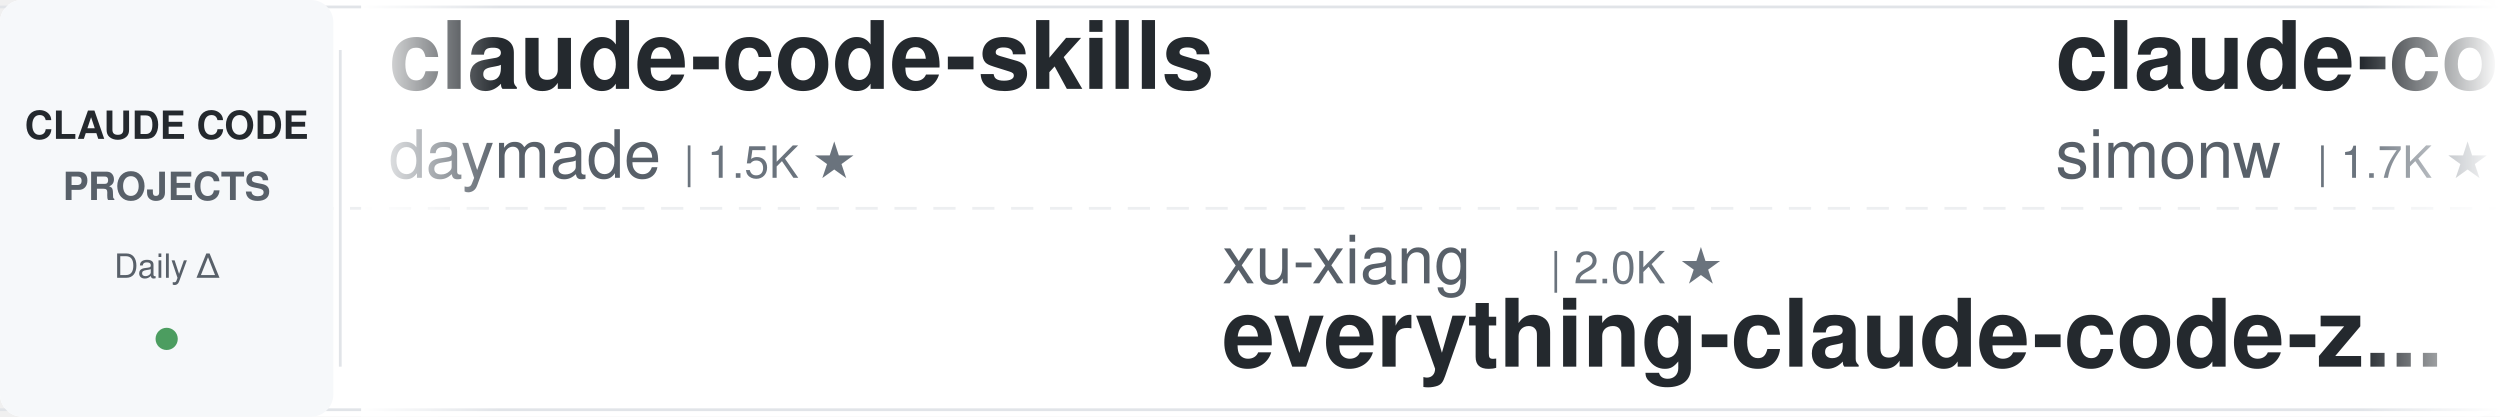
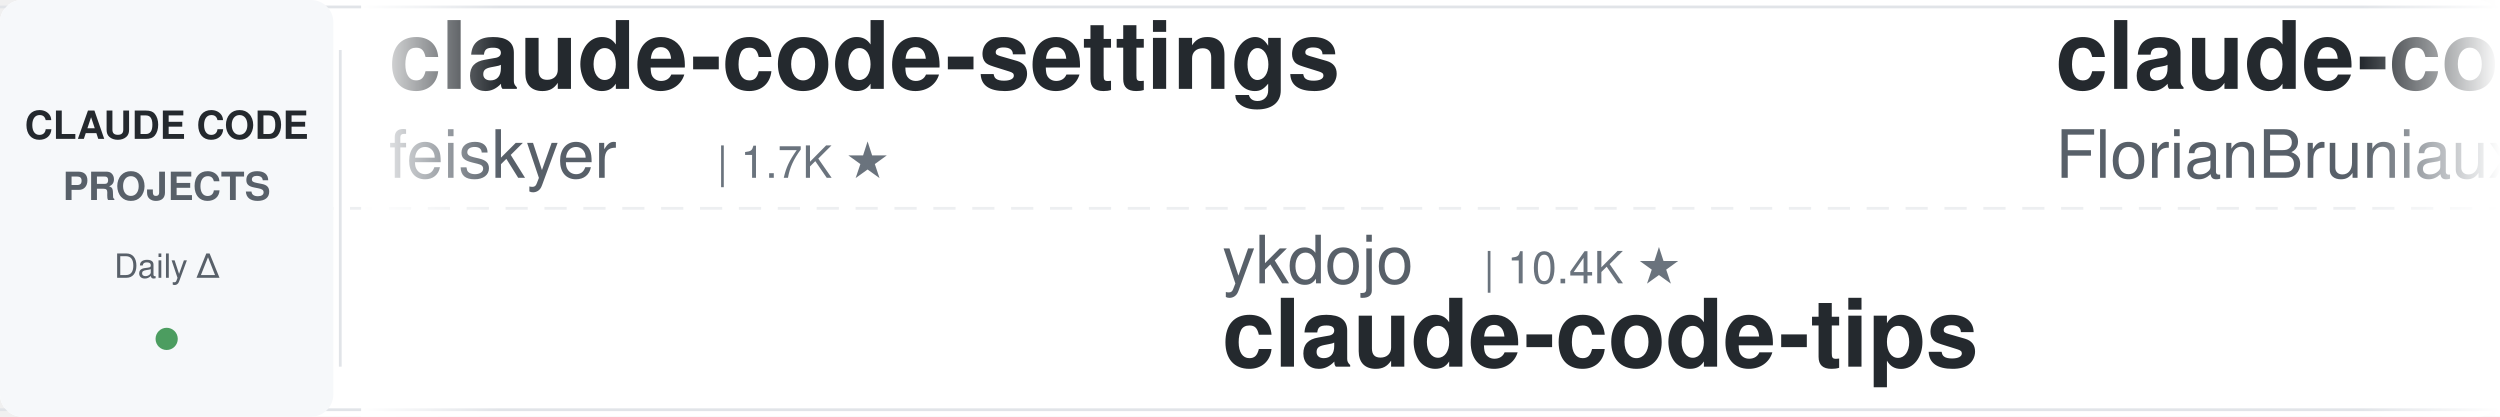
<svg xmlns="http://www.w3.org/2000/svg" width="900" height="150">
  <defs>
    <linearGradient id="leftFade" x1="0%" y1="0%" x2="100%" y2="0%">
      <stop offset="0%" style="stop-color:#ffffff;stop-opacity:1" />
      <stop offset="100%" style="stop-color:#ffffff;stop-opacity:0" />
    </linearGradient>
    <linearGradient id="rightFade" x1="0%" y1="0%" x2="100%" y2="0%">
      <stop offset="0%" style="stop-color:#ffffff;stop-opacity:0" />
      <stop offset="100%" style="stop-color:#ffffff;stop-opacity:1" />
    </linearGradient>
  </defs>
  <rect width="900" height="150" fill="#ffffff" rx="8" />
  <rect x="0" y="2" width="900" height="1" fill="#e1e4e8" />
  <rect x="0" y="147" width="900" height="1" fill="#e1e4e8" />
  <line x1="0" y1="75" x2="900" y2="75" stroke="#e1e4e8" stroke-width="1" stroke-dasharray="8 6" opacity="0.6" />
  <rect x="0" y="0" width="120" height="150" fill="#f6f8fa" rx="8" />
  <text x="60" y="50" font-family="-apple-system, BlinkMacSystemFont, 'Segoe UI', Helvetica, Arial, sans-serif" font-size="14" font-weight="600" fill="#24292e" text-anchor="middle">CLAUDE CODE</text>
  <text x="60" y="72" font-family="-apple-system, BlinkMacSystemFont, 'Segoe UI', Helvetica, Arial, sans-serif" font-size="14" font-weight="600" fill="#586069" text-anchor="middle">PROJECTS</text>
  <text x="60" y="100" font-family="-apple-system, BlinkMacSystemFont, 'Segoe UI', Helvetica, Arial, sans-serif" font-size="12" font-weight="500" fill="#586069" text-anchor="middle">Daily Δ</text>
  <circle cx="60" cy="122" r="4" fill="#22863a" opacity="0.8" />
  <rect x="122" y="18" width="1" height="114" fill="#e1e4e8" />
  <clipPath id="tickerClip">
    <rect x="130" y="0" width="770" height="150" />
  </clipPath>
  <g clip-path="url(#tickerClip)">
    <g id="tickerItems">
      <animateTransform attributeName="transform" attributeType="XML" type="translate" from="0 0" to="-3000 0" dur="54s" repeatCount="indefinite" />
      <g transform="translate(0, 0)">
-         <text x="140" y="32" font-family="-apple-system, BlinkMacSystemFont, 'Segoe UI', Helvetica, Arial, sans-serif" font-size="34" font-weight="600" fill="#24292e">claude-code-skills</text>
-         <text x="140" y="64" font-family="-apple-system, BlinkMacSystemFont, 'Segoe UI', Helvetica, Arial, sans-serif" font-size="24" font-weight="400" fill="#586069">daymade</text>
-         <text x="246" y="64" font-family="-apple-system, BlinkMacSystemFont, 'Segoe UI', Helvetica, Arial, sans-serif" font-size="16" font-weight="500" fill="#6a737d">| 1.5K ★</text>
+         <text x="140" y="32" font-family="-apple-system, BlinkMacSystemFont, 'Segoe UI', Helvetica, Arial, sans-serif" font-size="34" font-weight="600" fill="#24292e">claude-code-settings</text>
+         <text x="140" y="64" font-family="-apple-system, BlinkMacSystemFont, 'Segoe UI', Helvetica, Arial, sans-serif" font-size="24" font-weight="400" fill="#586069">feiskyer</text>
+         <text x="258" y="64" font-family="-apple-system, BlinkMacSystemFont, 'Segoe UI', Helvetica, Arial, sans-serif" font-size="16" font-weight="500" fill="#6a737d">| 1.7K ★</text>
      </g>
      <g transform="translate(300, 0)">
-         <text x="140" y="102" font-family="-apple-system, BlinkMacSystemFont, 'Segoe UI', Helvetica, Arial, sans-serif" font-size="24" font-weight="400" fill="#586069">xu-xiang</text>
-         <text x="258" y="102" font-family="-apple-system, BlinkMacSystemFont, 'Segoe UI', Helvetica, Arial, sans-serif" font-size="16" font-weight="500" fill="#6a737d">| 2.0K ★</text>
-         <text x="140" y="132" font-family="-apple-system, BlinkMacSystemFont, 'Segoe UI', Helvetica, Arial, sans-serif" font-size="34" font-weight="600" fill="#24292e">everything-claude-code-z...</text>
+         <text x="140" y="102" font-family="-apple-system, BlinkMacSystemFont, 'Segoe UI', Helvetica, Arial, sans-serif" font-size="24" font-weight="400" fill="#586069">ykdojo</text>
+         <text x="234" y="102" font-family="-apple-system, BlinkMacSystemFont, 'Segoe UI', Helvetica, Arial, sans-serif" font-size="16" font-weight="500" fill="#6a737d">| 10.4K ★</text>
+         <text x="140" y="132" font-family="-apple-system, BlinkMacSystemFont, 'Segoe UI', Helvetica, Arial, sans-serif" font-size="34" font-weight="600" fill="#24292e">claude-code-tips</text>
      </g>
      <g transform="translate(600, 0)">
+         <text x="140" y="32" font-family="-apple-system, BlinkMacSystemFont, 'Segoe UI', Helvetica, Arial, sans-serif" font-size="34" font-weight="600" fill="#24292e">claude-code-ultimate-gui...</text>
+         <text x="140" y="64" font-family="-apple-system, BlinkMacSystemFont, 'Segoe UI', Helvetica, Arial, sans-serif" font-size="24" font-weight="400" fill="#586069">FlorianBruniaux</text>
+         <text x="342" y="64" font-family="-apple-system, BlinkMacSystemFont, 'Segoe UI', Helvetica, Arial, sans-serif" font-size="16" font-weight="500" fill="#6a737d">| 7.5K ★</text>
+       </g>
+       <g transform="translate(900, 0)">
+         <text x="140" y="102" font-family="-apple-system, BlinkMacSystemFont, 'Segoe UI', Helvetica, Arial, sans-serif" font-size="24" font-weight="400" fill="#586069">overwirehq</text>
+         <text x="282" y="102" font-family="-apple-system, BlinkMacSystemFont, 'Segoe UI', Helvetica, Arial, sans-serif" font-size="16" font-weight="500" fill="#6a737d">| 2.8K ★</text>
+         <text x="140" y="132" font-family="-apple-system, BlinkMacSystemFont, 'Segoe UI', Helvetica, Arial, sans-serif" font-size="34" font-weight="600" fill="#24292e">claude-code-telegram</text>
+       </g>
+       <g transform="translate(1200, 0)">
        <text x="140" y="32" font-family="-apple-system, BlinkMacSystemFont, 'Segoe UI', Helvetica, Arial, sans-serif" font-size="34" font-weight="600" fill="#24292e">claude-code-transcripts</text>
        <text x="140" y="64" font-family="-apple-system, BlinkMacSystemFont, 'Segoe UI', Helvetica, Arial, sans-serif" font-size="24" font-weight="400" fill="#586069">simonw</text>
        <text x="234" y="64" font-family="-apple-system, BlinkMacSystemFont, 'Segoe UI', Helvetica, Arial, sans-serif" font-size="16" font-weight="500" fill="#6a737d">| 1.7K ★</text>
      </g>
-       <g transform="translate(900, 0)">
-         <text x="140" y="102" font-family="-apple-system, BlinkMacSystemFont, 'Segoe UI', Helvetica, Arial, sans-serif" font-size="24" font-weight="400" fill="#586069">anthropics</text>
-         <text x="282" y="102" font-family="-apple-system, BlinkMacSystemFont, 'Segoe UI', Helvetica, Arial, sans-serif" font-size="16" font-weight="500" fill="#6a737d">| 1.1K ★</text>
-         <text x="140" y="132" font-family="-apple-system, BlinkMacSystemFont, 'Segoe UI', Helvetica, Arial, sans-serif" font-size="34" font-weight="600" fill="#24292e">claude-code-base-action</text>
-       </g>
-       <g transform="translate(1200, 0)">
-         <text x="140" y="32" font-family="-apple-system, BlinkMacSystemFont, 'Segoe UI', Helvetica, Arial, sans-serif" font-size="34" font-weight="600" fill="#24292e">claude-code-book</text>
-         <text x="140" y="64" font-family="-apple-system, BlinkMacSystemFont, 'Segoe UI', Helvetica, Arial, sans-serif" font-size="24" font-weight="400" fill="#586069">lintsinghua</text>
-         <text x="294" y="64" font-family="-apple-system, BlinkMacSystemFont, 'Segoe UI', Helvetica, Arial, sans-serif" font-size="16" font-weight="500" fill="#6a737d">| 4.4K ★</text>
-       </g>
      <g transform="translate(1500, 0)">
-         <text x="140" y="102" font-family="-apple-system, BlinkMacSystemFont, 'Segoe UI', Helvetica, Arial, sans-serif" font-size="24" font-weight="400" fill="#586069">Cranot</text>
-         <text x="234" y="102" font-family="-apple-system, BlinkMacSystemFont, 'Segoe UI', Helvetica, Arial, sans-serif" font-size="16" font-weight="500" fill="#6a737d">| 2.9K ★</text>
-         <text x="140" y="132" font-family="-apple-system, BlinkMacSystemFont, 'Segoe UI', Helvetica, Arial, sans-serif" font-size="34" font-weight="600" fill="#24292e">claude-code-guide</text>
+         <text x="140" y="102" font-family="-apple-system, BlinkMacSystemFont, 'Segoe UI', Helvetica, Arial, sans-serif" font-size="24" font-weight="400" fill="#586069">ponponon</text>
+         <text x="258" y="102" font-family="-apple-system, BlinkMacSystemFont, 'Segoe UI', Helvetica, Arial, sans-serif" font-size="16" font-weight="500" fill="#6a737d">| 2.3K ★</text>
+         <text x="140" y="132" font-family="-apple-system, BlinkMacSystemFont, 'Segoe UI', Helvetica, Arial, sans-serif" font-size="34" font-weight="600" fill="#24292e">claude_code_src</text>
      </g>
      <g transform="translate(1800, 0)">
-         <text x="140" y="32" font-family="-apple-system, BlinkMacSystemFont, 'Segoe UI', Helvetica, Arial, sans-serif" font-size="34" font-weight="600" fill="#24292e">claude_codex_bridge</text>
-         <text x="140" y="64" font-family="-apple-system, BlinkMacSystemFont, 'Segoe UI', Helvetica, Arial, sans-serif" font-size="24" font-weight="400" fill="#586069">SeemSeam</text>
-         <text x="258" y="64" font-family="-apple-system, BlinkMacSystemFont, 'Segoe UI', Helvetica, Arial, sans-serif" font-size="16" font-weight="500" fill="#6a737d">| 3.6K ★</text>
+         <text x="140" y="32" font-family="-apple-system, BlinkMacSystemFont, 'Segoe UI', Helvetica, Arial, sans-serif" font-size="34" font-weight="600" fill="#24292e">awesome-claude-code</text>
+         <text x="140" y="64" font-family="-apple-system, BlinkMacSystemFont, 'Segoe UI', Helvetica, Arial, sans-serif" font-size="24" font-weight="400" fill="#586069">jqueryscript</text>
+         <text x="306" y="64" font-family="-apple-system, BlinkMacSystemFont, 'Segoe UI', Helvetica, Arial, sans-serif" font-size="16" font-weight="500" fill="#6a737d">| 556 ★</text>
      </g>
      <g transform="translate(2100, 0)">
-         <text x="140" y="102" font-family="-apple-system, BlinkMacSystemFont, 'Segoe UI', Helvetica, Arial, sans-serif" font-size="24" font-weight="400" fill="#586069">liuup</text>
-         <text x="222" y="102" font-family="-apple-system, BlinkMacSystemFont, 'Segoe UI', Helvetica, Arial, sans-serif" font-size="16" font-weight="500" fill="#6a737d">| 4.1K ★</text>
-         <text x="140" y="132" font-family="-apple-system, BlinkMacSystemFont, 'Segoe UI', Helvetica, Arial, sans-serif" font-size="34" font-weight="600" fill="#24292e">claude-code-analysis</text>
+         <text x="140" y="102" font-family="-apple-system, BlinkMacSystemFont, 'Segoe UI', Helvetica, Arial, sans-serif" font-size="24" font-weight="400" fill="#586069">alejandrobalderas</text>
+         <text x="366" y="102" font-family="-apple-system, BlinkMacSystemFont, 'Segoe UI', Helvetica, Arial, sans-serif" font-size="16" font-weight="500" fill="#6a737d">| 3.0K ★</text>
+         <text x="140" y="132" font-family="-apple-system, BlinkMacSystemFont, 'Segoe UI', Helvetica, Arial, sans-serif" font-size="34" font-weight="600" fill="#24292e">claude-code-from-source</text>
      </g>
      <g transform="translate(2400, 0)">
-         <text x="140" y="32" font-family="-apple-system, BlinkMacSystemFont, 'Segoe UI', Helvetica, Arial, sans-serif" font-size="34" font-weight="600" fill="#24292e">awesome-claude-code-tool...</text>
-         <text x="140" y="64" font-family="-apple-system, BlinkMacSystemFont, 'Segoe UI', Helvetica, Arial, sans-serif" font-size="24" font-weight="400" fill="#586069">rohitg00</text>
-         <text x="258" y="64" font-family="-apple-system, BlinkMacSystemFont, 'Segoe UI', Helvetica, Arial, sans-serif" font-size="16" font-weight="500" fill="#6a737d">| 2.9K ★</text>
+         <text x="140" y="32" font-family="-apple-system, BlinkMacSystemFont, 'Segoe UI', Helvetica, Arial, sans-serif" font-size="34" font-weight="600" fill="#24292e">claude-code-reverse</text>
+         <text x="140" y="64" font-family="-apple-system, BlinkMacSystemFont, 'Segoe UI', Helvetica, Arial, sans-serif" font-size="24" font-weight="400" fill="#586069">Yuyz0112</text>
+         <text x="258" y="64" font-family="-apple-system, BlinkMacSystemFont, 'Segoe UI', Helvetica, Arial, sans-serif" font-size="16" font-weight="500" fill="#6a737d">| 2.5K ★</text>
      </g>
      <g transform="translate(2700, 0)">
-         <text x="140" y="102" font-family="-apple-system, BlinkMacSystemFont, 'Segoe UI', Helvetica, Arial, sans-serif" font-size="24" font-weight="400" fill="#586069">FlorianBruniaux</text>
-         <text x="342" y="102" font-family="-apple-system, BlinkMacSystemFont, 'Segoe UI', Helvetica, Arial, sans-serif" font-size="16" font-weight="500" fill="#6a737d">| 7.5K ★</text>
-         <text x="140" y="132" font-family="-apple-system, BlinkMacSystemFont, 'Segoe UI', Helvetica, Arial, sans-serif" font-size="34" font-weight="600" fill="#24292e">claude-code-ultimate-gui...</text>
+         <text x="140" y="102" font-family="-apple-system, BlinkMacSystemFont, 'Segoe UI', Helvetica, Arial, sans-serif" font-size="24" font-weight="400" fill="#586069">diet103</text>
+         <text x="246" y="102" font-family="-apple-system, BlinkMacSystemFont, 'Segoe UI', Helvetica, Arial, sans-serif" font-size="16" font-weight="500" fill="#6a737d">| 10.1K ★</text>
+         <text x="140" y="132" font-family="-apple-system, BlinkMacSystemFont, 'Segoe UI', Helvetica, Arial, sans-serif" font-size="34" font-weight="600" fill="#24292e">claude-code-infrastructu...</text>
      </g>
      <g transform="translate(3000, 0)">
-         <text x="140" y="32" font-family="-apple-system, BlinkMacSystemFont, 'Segoe UI', Helvetica, Arial, sans-serif" font-size="34" font-weight="600" fill="#24292e">claude-code-skills</text>
-         <text x="140" y="64" font-family="-apple-system, BlinkMacSystemFont, 'Segoe UI', Helvetica, Arial, sans-serif" font-size="24" font-weight="400" fill="#586069">daymade</text>
-         <text x="246" y="64" font-family="-apple-system, BlinkMacSystemFont, 'Segoe UI', Helvetica, Arial, sans-serif" font-size="16" font-weight="500" fill="#6a737d">| 1.5K ★</text>
+         <text x="140" y="32" font-family="-apple-system, BlinkMacSystemFont, 'Segoe UI', Helvetica, Arial, sans-serif" font-size="34" font-weight="600" fill="#24292e">claude-code-settings</text>
+         <text x="140" y="64" font-family="-apple-system, BlinkMacSystemFont, 'Segoe UI', Helvetica, Arial, sans-serif" font-size="24" font-weight="400" fill="#586069">feiskyer</text>
+         <text x="258" y="64" font-family="-apple-system, BlinkMacSystemFont, 'Segoe UI', Helvetica, Arial, sans-serif" font-size="16" font-weight="500" fill="#6a737d">| 1.7K ★</text>
      </g>
      <g transform="translate(3300, 0)">
-         <text x="140" y="102" font-family="-apple-system, BlinkMacSystemFont, 'Segoe UI', Helvetica, Arial, sans-serif" font-size="24" font-weight="400" fill="#586069">xu-xiang</text>
-         <text x="258" y="102" font-family="-apple-system, BlinkMacSystemFont, 'Segoe UI', Helvetica, Arial, sans-serif" font-size="16" font-weight="500" fill="#6a737d">| 2.0K ★</text>
-         <text x="140" y="132" font-family="-apple-system, BlinkMacSystemFont, 'Segoe UI', Helvetica, Arial, sans-serif" font-size="34" font-weight="600" fill="#24292e">everything-claude-code-z...</text>
+         <text x="140" y="102" font-family="-apple-system, BlinkMacSystemFont, 'Segoe UI', Helvetica, Arial, sans-serif" font-size="24" font-weight="400" fill="#586069">ykdojo</text>
+         <text x="234" y="102" font-family="-apple-system, BlinkMacSystemFont, 'Segoe UI', Helvetica, Arial, sans-serif" font-size="16" font-weight="500" fill="#6a737d">| 10.4K ★</text>
+         <text x="140" y="132" font-family="-apple-system, BlinkMacSystemFont, 'Segoe UI', Helvetica, Arial, sans-serif" font-size="34" font-weight="600" fill="#24292e">claude-code-tips</text>
      </g>
      <g transform="translate(3600, 0)">
-         <text x="140" y="32" font-family="-apple-system, BlinkMacSystemFont, 'Segoe UI', Helvetica, Arial, sans-serif" font-size="34" font-weight="600" fill="#24292e">claude-code-transcripts</text>
-         <text x="140" y="64" font-family="-apple-system, BlinkMacSystemFont, 'Segoe UI', Helvetica, Arial, sans-serif" font-size="24" font-weight="400" fill="#586069">simonw</text>
-         <text x="234" y="64" font-family="-apple-system, BlinkMacSystemFont, 'Segoe UI', Helvetica, Arial, sans-serif" font-size="16" font-weight="500" fill="#6a737d">| 1.7K ★</text>
+         <text x="140" y="32" font-family="-apple-system, BlinkMacSystemFont, 'Segoe UI', Helvetica, Arial, sans-serif" font-size="34" font-weight="600" fill="#24292e">claude-code-ultimate-gui...</text>
+         <text x="140" y="64" font-family="-apple-system, BlinkMacSystemFont, 'Segoe UI', Helvetica, Arial, sans-serif" font-size="24" font-weight="400" fill="#586069">FlorianBruniaux</text>
+         <text x="342" y="64" font-family="-apple-system, BlinkMacSystemFont, 'Segoe UI', Helvetica, Arial, sans-serif" font-size="16" font-weight="500" fill="#6a737d">| 7.5K ★</text>
      </g>
      <g transform="translate(3900, 0)">
-         <text x="140" y="102" font-family="-apple-system, BlinkMacSystemFont, 'Segoe UI', Helvetica, Arial, sans-serif" font-size="24" font-weight="400" fill="#586069">anthropics</text>
-         <text x="282" y="102" font-family="-apple-system, BlinkMacSystemFont, 'Segoe UI', Helvetica, Arial, sans-serif" font-size="16" font-weight="500" fill="#6a737d">| 1.1K ★</text>
-         <text x="140" y="132" font-family="-apple-system, BlinkMacSystemFont, 'Segoe UI', Helvetica, Arial, sans-serif" font-size="34" font-weight="600" fill="#24292e">claude-code-base-action</text>
+         <text x="140" y="102" font-family="-apple-system, BlinkMacSystemFont, 'Segoe UI', Helvetica, Arial, sans-serif" font-size="24" font-weight="400" fill="#586069">overwirehq</text>
+         <text x="282" y="102" font-family="-apple-system, BlinkMacSystemFont, 'Segoe UI', Helvetica, Arial, sans-serif" font-size="16" font-weight="500" fill="#6a737d">| 2.8K ★</text>
+         <text x="140" y="132" font-family="-apple-system, BlinkMacSystemFont, 'Segoe UI', Helvetica, Arial, sans-serif" font-size="34" font-weight="600" fill="#24292e">claude-code-telegram</text>
      </g>
    </g>
  </g>
  <rect x="130" y="0" width="50" height="150" fill="url(#leftFade)" />
  <rect x="850" y="0" width="50" height="150" fill="url(#rightFade)" />
</svg>
